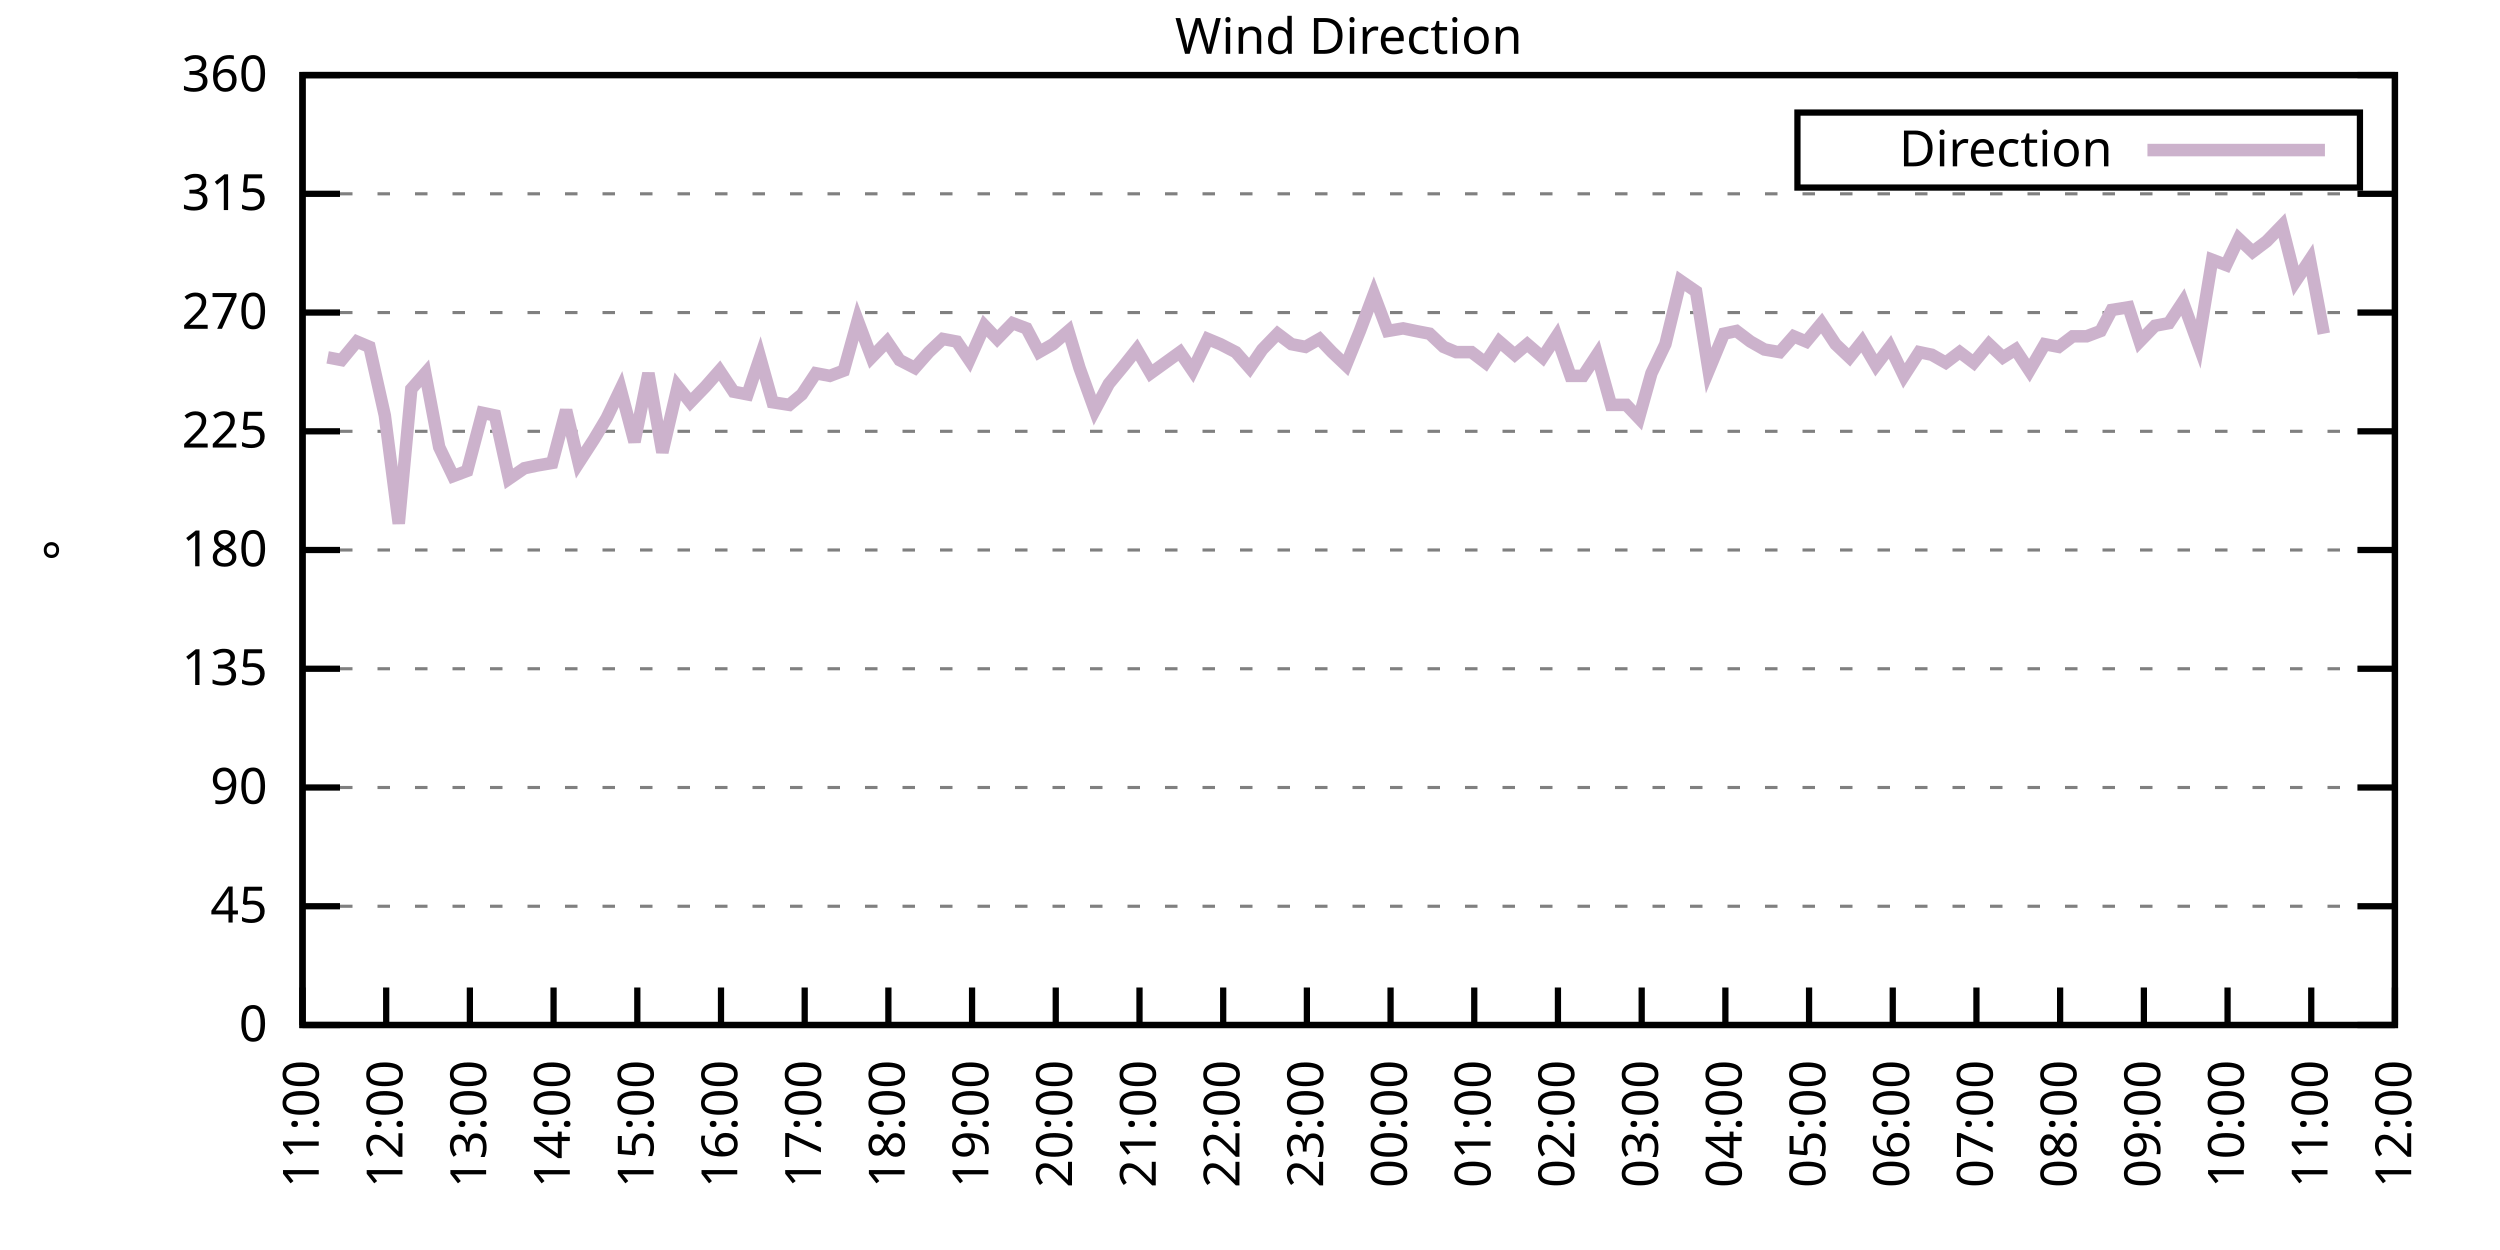
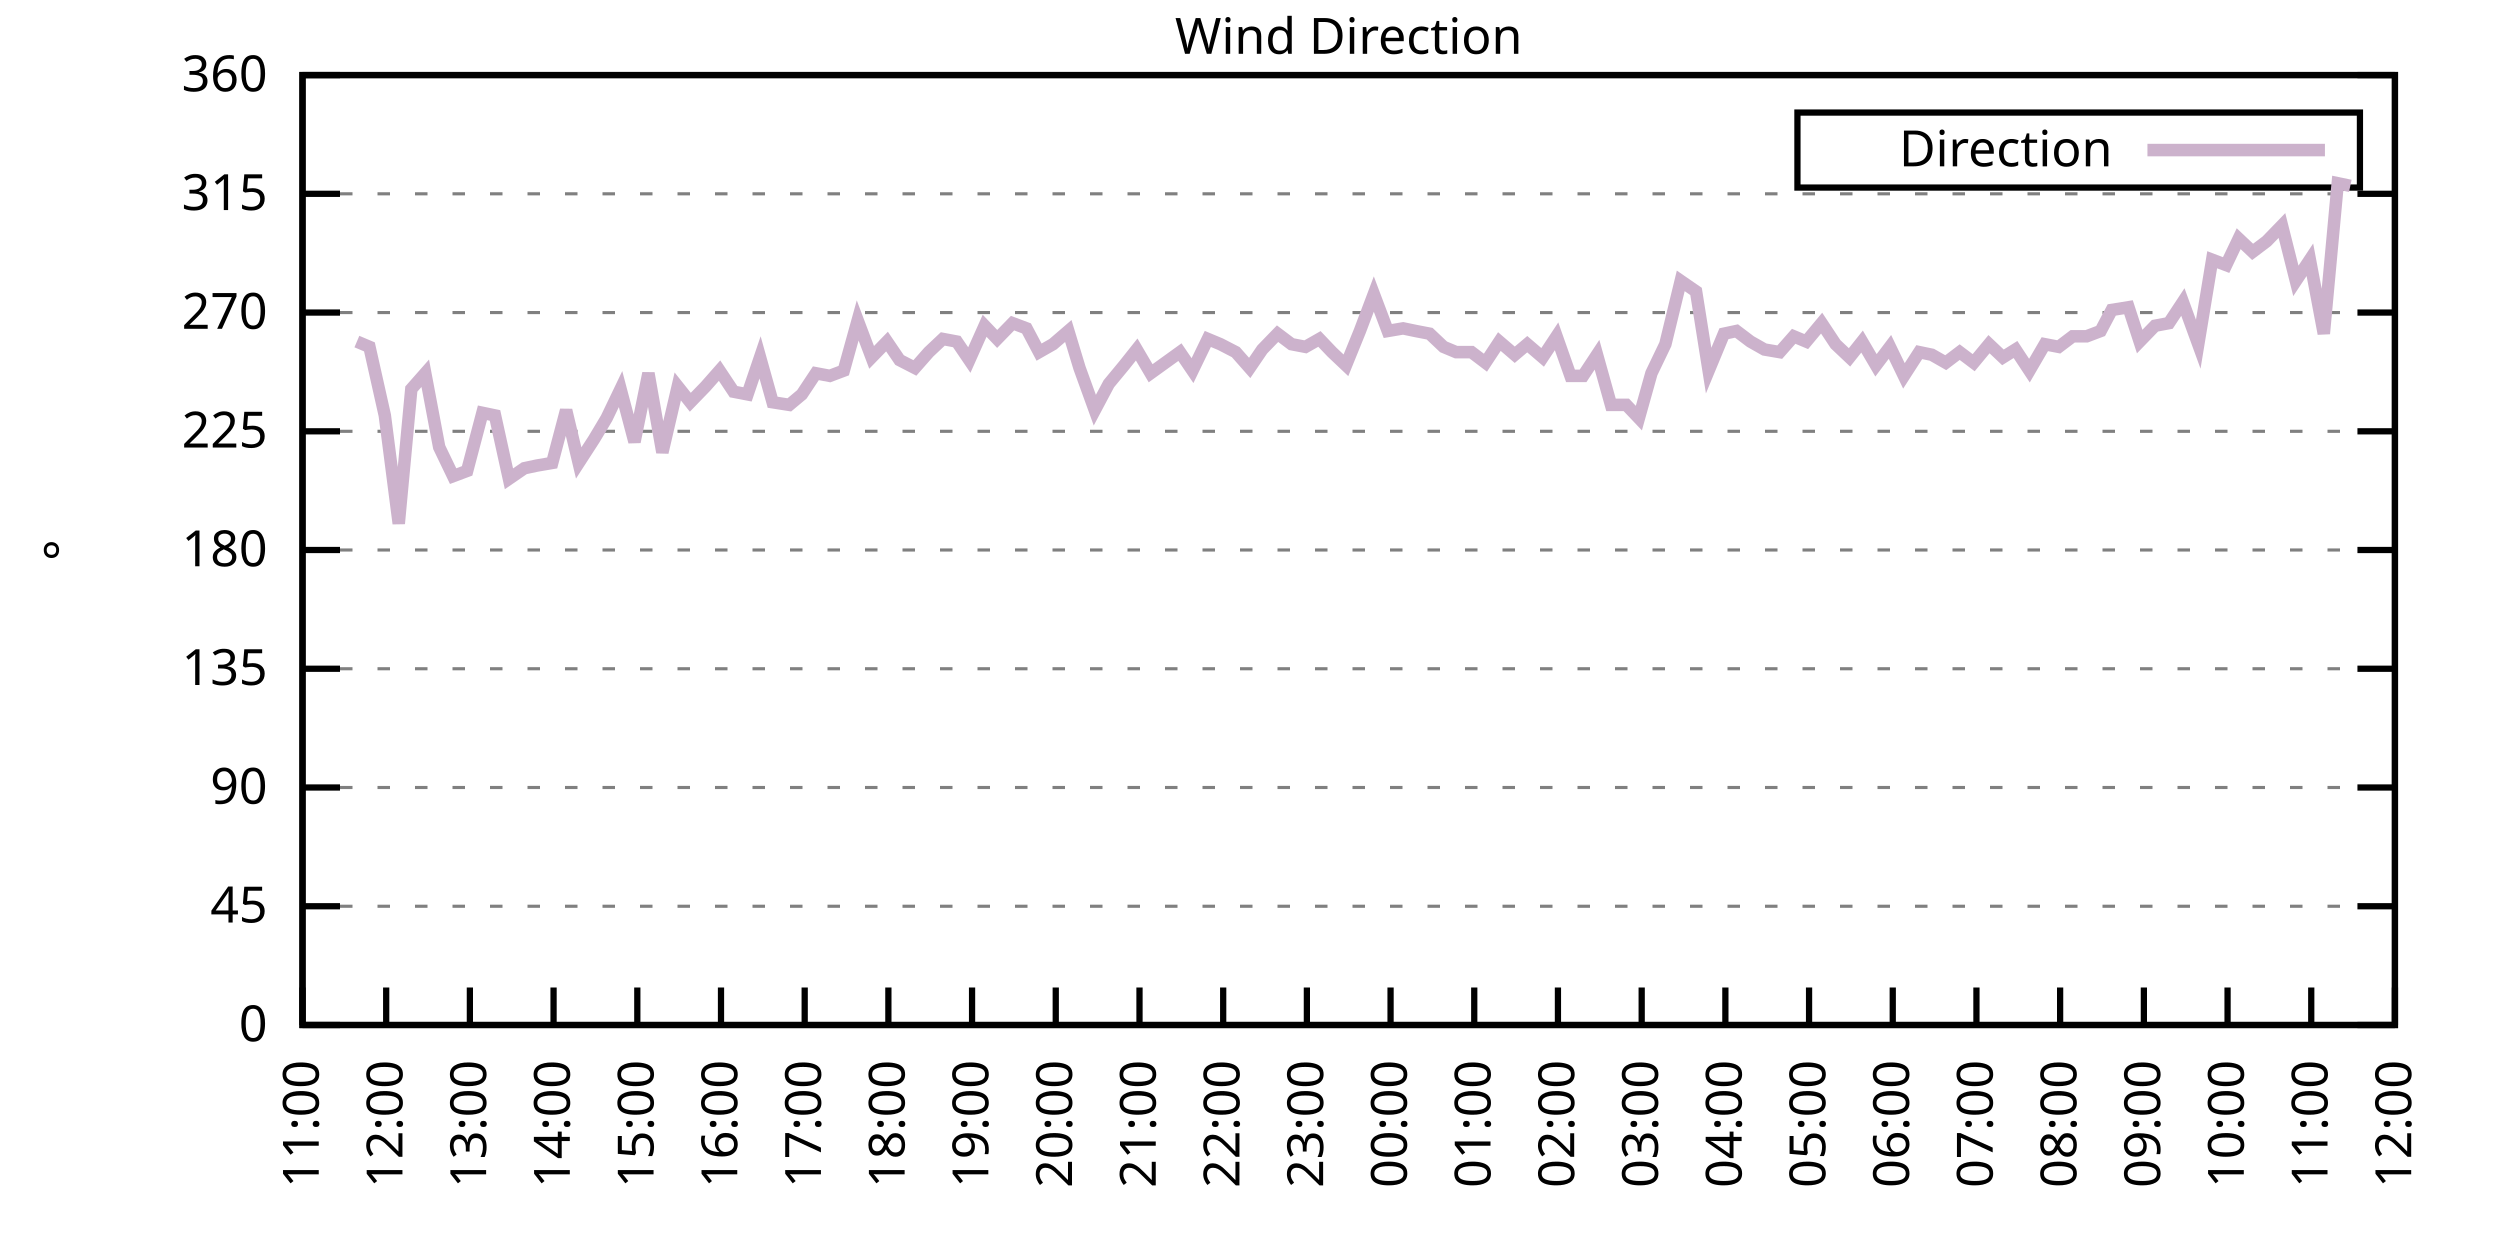
<svg xmlns="http://www.w3.org/2000/svg" xmlns:xlink="http://www.w3.org/1999/xlink" width="400" height="200" viewBox="0 0 400 200">
  <g id="gnuplot_canvas">
    <rect x="0" y="0" width="400" height="200" fill="none" />
    <defs>
      <circle id="gpDot" r="0.5" stroke-width="0.5" stroke="currentColor" />
      <path id="gpPt0" stroke-width="0.333" stroke="currentColor" d="M-1,0 h2 M0,-1 v2" />
      <path id="gpPt1" stroke-width="0.333" stroke="currentColor" d="M-1,-1 L1,1 M1,-1 L-1,1" />
      <path id="gpPt2" stroke-width="0.333" stroke="currentColor" d="M-1,0 L1,0 M0,-1 L0,1 M-1,-1 L1,1 M-1,1 L1,-1" />
      <rect id="gpPt3" stroke-width="0.333" stroke="currentColor" x="-1" y="-1" width="2" height="2" />
      <rect id="gpPt4" stroke-width="0.333" stroke="currentColor" fill="currentColor" x="-1" y="-1" width="2" height="2" />
      <circle id="gpPt5" stroke-width="0.333" stroke="currentColor" cx="0" cy="0" r="1" />
      <use xlink:href="#gpPt5" id="gpPt6" fill="currentColor" stroke="none" />
      <path id="gpPt7" stroke-width="0.333" stroke="currentColor" d="M0,-1.33 L-1.33,0.67 L1.33,0.67 z" />
      <use xlink:href="#gpPt7" id="gpPt8" fill="currentColor" stroke="none" />
      <use xlink:href="#gpPt7" id="gpPt9" stroke="currentColor" transform="rotate(180)" />
      <use xlink:href="#gpPt9" id="gpPt10" fill="currentColor" stroke="none" />
      <use xlink:href="#gpPt3" id="gpPt11" stroke="currentColor" transform="rotate(45)" />
      <use xlink:href="#gpPt11" id="gpPt12" fill="currentColor" stroke="none" />
      <path id="gpPt13" stroke-width="0.333" stroke="currentColor" d="M0,1.330 L1.265,0.411 L0.782,-1.067 L-0.782,-1.076 L-1.265,0.411 z" />
      <use xlink:href="#gpPt13" id="gpPt14" fill="currentColor" stroke="none" />
      <filter id="textbox" filterUnits="objectBoundingBox" x="0" y="0" height="1" width="1">
        <feFlood flood-color="white" flood-opacity="1" result="bgnd" />
        <feComposite in="SourceGraphic" in2="bgnd" operator="atop" />
      </filter>
      <filter id="greybox" filterUnits="objectBoundingBox" x="0" y="0" height="1" width="1">
        <feFlood flood-color="lightgrey" flood-opacity="1" result="grey" />
        <feComposite in="SourceGraphic" in2="grey" operator="atop" />
      </filter>
    </defs>
    <g fill="none" color="white" stroke="currentColor" stroke-width="1.00" stroke-linecap="butt" stroke-linejoin="miter">
</g>
    <g fill="none" color="black" stroke="currentColor" stroke-width="1.00" stroke-linecap="butt" stroke-linejoin="miter">
      <g stroke="none" shape-rendering="crispEdges">
        <polygon fill="rgb(255, 255, 255)" points="48.40,164.00 383.18,164.00 383.18,12.02 48.40,12.02 " />
      </g>
    </g>
    <g fill="none" color="black" stroke="currentColor" stroke-width="1.00" stroke-linecap="butt" stroke-linejoin="miter">
</g>
    <g fill="none" color="black" stroke="black" stroke-width="0.50" stroke-linecap="butt" stroke-linejoin="miter">
</g>
    <g fill="none" color="gray" stroke="currentColor" stroke-width="0.50" stroke-linecap="butt" stroke-linejoin="miter">
      <path stroke="gray" stroke-dasharray="2,4" class="gridline" d="M48.40,164.00 L383.19,164.00  " />
    </g>
    <g fill="none" color="gray" stroke="gray" stroke-width="1.00" stroke-linecap="butt" stroke-linejoin="miter">
</g>
    <g fill="none" color="black" stroke="currentColor" stroke-width="1.00" stroke-linecap="butt" stroke-linejoin="miter">
      <path stroke="black" d="M48.40,164.00 L54.40,164.00 M383.19,164.00 L377.19,164.00  " />
      <g transform="translate(42.80,166.60)" stroke="none" fill="black" font-family="Sans" font-size="8.00" text-anchor="end">
        <text>
          <tspan font-family="Sans"> 0</tspan>
        </text>
      </g>
    </g>
    <g fill="none" color="black" stroke="currentColor" stroke-width="1.00" stroke-linecap="butt" stroke-linejoin="miter">
</g>
    <g fill="none" color="black" stroke="black" stroke-width="0.50" stroke-linecap="butt" stroke-linejoin="miter">
</g>
    <g fill="none" color="gray" stroke="currentColor" stroke-width="0.50" stroke-linecap="butt" stroke-linejoin="miter">
      <path stroke="gray" stroke-dasharray="2,4" class="gridline" d="M48.40,145.00 L383.19,145.00  " />
    </g>
    <g fill="none" color="gray" stroke="gray" stroke-width="1.00" stroke-linecap="butt" stroke-linejoin="miter">
</g>
    <g fill="none" color="black" stroke="currentColor" stroke-width="1.00" stroke-linecap="butt" stroke-linejoin="miter">
      <path stroke="black" d="M48.40,145.00 L54.40,145.00 M383.19,145.00 L377.19,145.00  " />
      <g transform="translate(42.80,147.60)" stroke="none" fill="black" font-family="Sans" font-size="8.00" text-anchor="end">
        <text>
          <tspan font-family="Sans"> 45</tspan>
        </text>
      </g>
    </g>
    <g fill="none" color="black" stroke="currentColor" stroke-width="1.00" stroke-linecap="butt" stroke-linejoin="miter">
</g>
    <g fill="none" color="black" stroke="black" stroke-width="0.50" stroke-linecap="butt" stroke-linejoin="miter">
</g>
    <g fill="none" color="gray" stroke="currentColor" stroke-width="0.50" stroke-linecap="butt" stroke-linejoin="miter">
      <path stroke="gray" stroke-dasharray="2,4" class="gridline" d="M48.40,126.00 L383.19,126.00  " />
    </g>
    <g fill="none" color="gray" stroke="gray" stroke-width="1.00" stroke-linecap="butt" stroke-linejoin="miter">
</g>
    <g fill="none" color="black" stroke="currentColor" stroke-width="1.00" stroke-linecap="butt" stroke-linejoin="miter">
      <path stroke="black" d="M48.40,126.00 L54.40,126.00 M383.19,126.00 L377.19,126.00  " />
      <g transform="translate(42.80,128.60)" stroke="none" fill="black" font-family="Sans" font-size="8.00" text-anchor="end">
        <text>
          <tspan font-family="Sans"> 90</tspan>
        </text>
      </g>
    </g>
    <g fill="none" color="black" stroke="currentColor" stroke-width="1.00" stroke-linecap="butt" stroke-linejoin="miter">
</g>
    <g fill="none" color="black" stroke="black" stroke-width="0.50" stroke-linecap="butt" stroke-linejoin="miter">
</g>
    <g fill="none" color="gray" stroke="currentColor" stroke-width="0.50" stroke-linecap="butt" stroke-linejoin="miter">
      <path stroke="gray" stroke-dasharray="2,4" class="gridline" d="M48.40,107.00 L383.19,107.00  " />
    </g>
    <g fill="none" color="gray" stroke="gray" stroke-width="1.00" stroke-linecap="butt" stroke-linejoin="miter">
</g>
    <g fill="none" color="black" stroke="currentColor" stroke-width="1.00" stroke-linecap="butt" stroke-linejoin="miter">
      <path stroke="black" d="M48.40,107.00 L54.40,107.00 M383.19,107.00 L377.19,107.00  " />
      <g transform="translate(42.80,109.60)" stroke="none" fill="black" font-family="Sans" font-size="8.00" text-anchor="end">
        <text>
          <tspan font-family="Sans"> 135</tspan>
        </text>
      </g>
    </g>
    <g fill="none" color="black" stroke="currentColor" stroke-width="1.00" stroke-linecap="butt" stroke-linejoin="miter">
</g>
    <g fill="none" color="black" stroke="black" stroke-width="0.50" stroke-linecap="butt" stroke-linejoin="miter">
</g>
    <g fill="none" color="gray" stroke="currentColor" stroke-width="0.50" stroke-linecap="butt" stroke-linejoin="miter">
      <path stroke="gray" stroke-dasharray="2,4" class="gridline" d="M48.40,88.00 L383.19,88.00  " />
    </g>
    <g fill="none" color="gray" stroke="gray" stroke-width="1.00" stroke-linecap="butt" stroke-linejoin="miter">
</g>
    <g fill="none" color="black" stroke="currentColor" stroke-width="1.00" stroke-linecap="butt" stroke-linejoin="miter">
      <path stroke="black" d="M48.40,88.00 L54.40,88.00 M383.19,88.00 L377.19,88.00  " />
      <g transform="translate(42.80,90.60)" stroke="none" fill="black" font-family="Sans" font-size="8.00" text-anchor="end">
        <text>
          <tspan font-family="Sans"> 180</tspan>
        </text>
      </g>
    </g>
    <g fill="none" color="black" stroke="currentColor" stroke-width="1.00" stroke-linecap="butt" stroke-linejoin="miter">
</g>
    <g fill="none" color="black" stroke="black" stroke-width="0.50" stroke-linecap="butt" stroke-linejoin="miter">
</g>
    <g fill="none" color="gray" stroke="currentColor" stroke-width="0.50" stroke-linecap="butt" stroke-linejoin="miter">
      <path stroke="gray" stroke-dasharray="2,4" class="gridline" d="M48.40,69.01 L383.19,69.01  " />
    </g>
    <g fill="none" color="gray" stroke="gray" stroke-width="1.00" stroke-linecap="butt" stroke-linejoin="miter">
</g>
    <g fill="none" color="black" stroke="currentColor" stroke-width="1.00" stroke-linecap="butt" stroke-linejoin="miter">
      <path stroke="black" d="M48.40,69.01 L54.40,69.01 M383.19,69.01 L377.19,69.01  " />
      <g transform="translate(42.80,71.61)" stroke="none" fill="black" font-family="Sans" font-size="8.00" text-anchor="end">
        <text>
          <tspan font-family="Sans"> 225</tspan>
        </text>
      </g>
    </g>
    <g fill="none" color="black" stroke="currentColor" stroke-width="1.00" stroke-linecap="butt" stroke-linejoin="miter">
</g>
    <g fill="none" color="black" stroke="black" stroke-width="0.50" stroke-linecap="butt" stroke-linejoin="miter">
</g>
    <g fill="none" color="gray" stroke="currentColor" stroke-width="0.50" stroke-linecap="butt" stroke-linejoin="miter">
      <path stroke="gray" stroke-dasharray="2,4" class="gridline" d="M48.40,50.01 L383.19,50.01  " />
    </g>
    <g fill="none" color="gray" stroke="gray" stroke-width="1.00" stroke-linecap="butt" stroke-linejoin="miter">
</g>
    <g fill="none" color="black" stroke="currentColor" stroke-width="1.00" stroke-linecap="butt" stroke-linejoin="miter">
      <path stroke="black" d="M48.40,50.01 L54.40,50.01 M383.19,50.01 L377.19,50.01  " />
      <g transform="translate(42.80,52.61)" stroke="none" fill="black" font-family="Sans" font-size="8.00" text-anchor="end">
        <text>
          <tspan font-family="Sans"> 270</tspan>
        </text>
      </g>
    </g>
    <g fill="none" color="black" stroke="currentColor" stroke-width="1.00" stroke-linecap="butt" stroke-linejoin="miter">
</g>
    <g fill="none" color="black" stroke="black" stroke-width="0.50" stroke-linecap="butt" stroke-linejoin="miter">
</g>
    <g fill="none" color="gray" stroke="currentColor" stroke-width="0.50" stroke-linecap="butt" stroke-linejoin="miter">
      <path stroke="gray" stroke-dasharray="2,4" class="gridline" d="M48.40,31.01 L383.19,31.01  " />
    </g>
    <g fill="none" color="gray" stroke="gray" stroke-width="1.00" stroke-linecap="butt" stroke-linejoin="miter">
</g>
    <g fill="none" color="black" stroke="currentColor" stroke-width="1.00" stroke-linecap="butt" stroke-linejoin="miter">
      <path stroke="black" d="M48.40,31.01 L54.40,31.01 M383.19,31.01 L377.19,31.01  " />
      <g transform="translate(42.80,33.61)" stroke="none" fill="black" font-family="Sans" font-size="8.00" text-anchor="end">
        <text>
          <tspan font-family="Sans"> 315</tspan>
        </text>
      </g>
    </g>
    <g fill="none" color="black" stroke="currentColor" stroke-width="1.00" stroke-linecap="butt" stroke-linejoin="miter">
</g>
    <g fill="none" color="black" stroke="black" stroke-width="0.50" stroke-linecap="butt" stroke-linejoin="miter">
</g>
    <g fill="none" color="gray" stroke="currentColor" stroke-width="0.50" stroke-linecap="butt" stroke-linejoin="miter">
      <path stroke="gray" stroke-dasharray="2,4" class="gridline" d="M48.40,12.01 L383.19,12.01  " />
    </g>
    <g fill="none" color="gray" stroke="gray" stroke-width="1.00" stroke-linecap="butt" stroke-linejoin="miter">
</g>
    <g fill="none" color="black" stroke="currentColor" stroke-width="1.00" stroke-linecap="butt" stroke-linejoin="miter">
      <path stroke="black" d="M48.40,12.01 L54.40,12.01 M383.19,12.01 L377.19,12.01  " />
      <g transform="translate(42.80,14.61)" stroke="none" fill="black" font-family="Sans" font-size="8.00" text-anchor="end">
        <text>
          <tspan font-family="Sans"> 360</tspan>
        </text>
      </g>
    </g>
    <g fill="none" color="black" stroke="currentColor" stroke-width="1.00" stroke-linecap="butt" stroke-linejoin="miter">
      <path stroke="black" d="M48.40,164.00 L48.40,158.00  " />
      <g transform="translate(51.00,169.60) rotate(270.00)" stroke="none" fill="black" font-family="Sans" font-size="8.00" text-anchor="end">
        <text>
          <tspan font-family="Sans">11:00</tspan>
        </text>
      </g>
    </g>
    <g fill="none" color="black" stroke="currentColor" stroke-width="1.00" stroke-linecap="butt" stroke-linejoin="miter">
      <path stroke="black" d="M61.79,164.00 L61.79,158.00  " />
      <g transform="translate(64.39,169.60) rotate(270.00)" stroke="none" fill="black" font-family="Sans" font-size="8.00" text-anchor="end">
        <text>
          <tspan font-family="Sans">12:00</tspan>
        </text>
      </g>
    </g>
    <g fill="none" color="black" stroke="currentColor" stroke-width="1.00" stroke-linecap="butt" stroke-linejoin="miter">
      <path stroke="black" d="M75.18,164.00 L75.18,158.00  " />
      <g transform="translate(77.78,169.60) rotate(270.00)" stroke="none" fill="black" font-family="Sans" font-size="8.00" text-anchor="end">
        <text>
          <tspan font-family="Sans">13:00</tspan>
        </text>
      </g>
    </g>
    <g fill="none" color="black" stroke="currentColor" stroke-width="1.00" stroke-linecap="butt" stroke-linejoin="miter">
      <path stroke="black" d="M88.57,164.00 L88.57,158.00  " />
      <g transform="translate(91.17,169.60) rotate(270.00)" stroke="none" fill="black" font-family="Sans" font-size="8.00" text-anchor="end">
        <text>
          <tspan font-family="Sans">14:00</tspan>
        </text>
      </g>
    </g>
    <g fill="none" color="black" stroke="currentColor" stroke-width="1.00" stroke-linecap="butt" stroke-linejoin="miter">
      <path stroke="black" d="M101.97,164.00 L101.97,158.00  " />
      <g transform="translate(104.57,169.60) rotate(270.00)" stroke="none" fill="black" font-family="Sans" font-size="8.00" text-anchor="end">
        <text>
          <tspan font-family="Sans">15:00</tspan>
        </text>
      </g>
    </g>
    <g fill="none" color="black" stroke="currentColor" stroke-width="1.00" stroke-linecap="butt" stroke-linejoin="miter">
      <path stroke="black" d="M115.36,164.00 L115.36,158.00  " />
      <g transform="translate(117.96,169.60) rotate(270.00)" stroke="none" fill="black" font-family="Sans" font-size="8.00" text-anchor="end">
        <text>
          <tspan font-family="Sans">16:00</tspan>
        </text>
      </g>
    </g>
    <g fill="none" color="black" stroke="currentColor" stroke-width="1.00" stroke-linecap="butt" stroke-linejoin="miter">
      <path stroke="black" d="M128.75,164.00 L128.75,158.00  " />
      <g transform="translate(131.35,169.60) rotate(270.00)" stroke="none" fill="black" font-family="Sans" font-size="8.00" text-anchor="end">
        <text>
          <tspan font-family="Sans">17:00</tspan>
        </text>
      </g>
    </g>
    <g fill="none" color="black" stroke="currentColor" stroke-width="1.00" stroke-linecap="butt" stroke-linejoin="miter">
      <path stroke="black" d="M142.14,164.00 L142.14,158.00  " />
      <g transform="translate(144.74,169.60) rotate(270.00)" stroke="none" fill="black" font-family="Sans" font-size="8.00" text-anchor="end">
        <text>
          <tspan font-family="Sans">18:00</tspan>
        </text>
      </g>
    </g>
    <g fill="none" color="black" stroke="currentColor" stroke-width="1.00" stroke-linecap="butt" stroke-linejoin="miter">
      <path stroke="black" d="M155.53,164.00 L155.53,158.00  " />
      <g transform="translate(158.13,169.60) rotate(270.00)" stroke="none" fill="black" font-family="Sans" font-size="8.00" text-anchor="end">
        <text>
          <tspan font-family="Sans">19:00</tspan>
        </text>
      </g>
    </g>
    <g fill="none" color="black" stroke="currentColor" stroke-width="1.00" stroke-linecap="butt" stroke-linejoin="miter">
      <path stroke="black" d="M168.92,164.00 L168.92,158.00  " />
      <g transform="translate(171.52,169.60) rotate(270.00)" stroke="none" fill="black" font-family="Sans" font-size="8.00" text-anchor="end">
        <text>
          <tspan font-family="Sans">20:00</tspan>
        </text>
      </g>
    </g>
    <g fill="none" color="black" stroke="currentColor" stroke-width="1.00" stroke-linecap="butt" stroke-linejoin="miter">
      <path stroke="black" d="M182.32,164.00 L182.32,158.00  " />
      <g transform="translate(184.92,169.60) rotate(270.00)" stroke="none" fill="black" font-family="Sans" font-size="8.00" text-anchor="end">
        <text>
          <tspan font-family="Sans">21:00</tspan>
        </text>
      </g>
    </g>
    <g fill="none" color="black" stroke="currentColor" stroke-width="1.00" stroke-linecap="butt" stroke-linejoin="miter">
      <path stroke="black" d="M195.71,164.00 L195.71,158.00  " />
      <g transform="translate(198.31,169.60) rotate(270.00)" stroke="none" fill="black" font-family="Sans" font-size="8.00" text-anchor="end">
        <text>
          <tspan font-family="Sans">22:00</tspan>
        </text>
      </g>
    </g>
    <g fill="none" color="black" stroke="currentColor" stroke-width="1.00" stroke-linecap="butt" stroke-linejoin="miter">
      <path stroke="black" d="M209.10,164.00 L209.10,158.00  " />
      <g transform="translate(211.70,169.60) rotate(270.00)" stroke="none" fill="black" font-family="Sans" font-size="8.00" text-anchor="end">
        <text>
          <tspan font-family="Sans">23:00</tspan>
        </text>
      </g>
    </g>
    <g fill="none" color="black" stroke="currentColor" stroke-width="1.00" stroke-linecap="butt" stroke-linejoin="miter">
      <path stroke="black" d="M222.49,164.00 L222.49,158.00  " />
      <g transform="translate(225.09,169.60) rotate(270.00)" stroke="none" fill="black" font-family="Sans" font-size="8.00" text-anchor="end">
        <text>
          <tspan font-family="Sans">00:00</tspan>
        </text>
      </g>
    </g>
    <g fill="none" color="black" stroke="currentColor" stroke-width="1.00" stroke-linecap="butt" stroke-linejoin="miter">
      <path stroke="black" d="M235.88,164.00 L235.88,158.00  " />
      <g transform="translate(238.48,169.60) rotate(270.00)" stroke="none" fill="black" font-family="Sans" font-size="8.00" text-anchor="end">
        <text>
          <tspan font-family="Sans">01:00</tspan>
        </text>
      </g>
    </g>
    <g fill="none" color="black" stroke="currentColor" stroke-width="1.00" stroke-linecap="butt" stroke-linejoin="miter">
      <path stroke="black" d="M249.27,164.00 L249.27,158.00  " />
      <g transform="translate(251.87,169.60) rotate(270.00)" stroke="none" fill="black" font-family="Sans" font-size="8.00" text-anchor="end">
        <text>
          <tspan font-family="Sans">02:00</tspan>
        </text>
      </g>
    </g>
    <g fill="none" color="black" stroke="currentColor" stroke-width="1.00" stroke-linecap="butt" stroke-linejoin="miter">
      <path stroke="black" d="M262.67,164.00 L262.67,158.00  " />
      <g transform="translate(265.27,169.60) rotate(270.00)" stroke="none" fill="black" font-family="Sans" font-size="8.00" text-anchor="end">
        <text>
          <tspan font-family="Sans">03:00</tspan>
        </text>
      </g>
    </g>
    <g fill="none" color="black" stroke="currentColor" stroke-width="1.00" stroke-linecap="butt" stroke-linejoin="miter">
      <path stroke="black" d="M276.06,164.00 L276.06,158.00  " />
      <g transform="translate(278.66,169.60) rotate(270.00)" stroke="none" fill="black" font-family="Sans" font-size="8.00" text-anchor="end">
        <text>
          <tspan font-family="Sans">04:00</tspan>
        </text>
      </g>
    </g>
    <g fill="none" color="black" stroke="currentColor" stroke-width="1.00" stroke-linecap="butt" stroke-linejoin="miter">
      <path stroke="black" d="M289.45,164.00 L289.45,158.00  " />
      <g transform="translate(292.05,169.60) rotate(270.00)" stroke="none" fill="black" font-family="Sans" font-size="8.00" text-anchor="end">
        <text>
          <tspan font-family="Sans">05:00</tspan>
        </text>
      </g>
    </g>
    <g fill="none" color="black" stroke="currentColor" stroke-width="1.00" stroke-linecap="butt" stroke-linejoin="miter">
      <path stroke="black" d="M302.84,164.00 L302.84,158.00  " />
      <g transform="translate(305.44,169.60) rotate(270.00)" stroke="none" fill="black" font-family="Sans" font-size="8.00" text-anchor="end">
        <text>
          <tspan font-family="Sans">06:00</tspan>
        </text>
      </g>
    </g>
    <g fill="none" color="black" stroke="currentColor" stroke-width="1.00" stroke-linecap="butt" stroke-linejoin="miter">
      <path stroke="black" d="M316.23,164.00 L316.23,158.00  " />
      <g transform="translate(318.83,169.60) rotate(270.00)" stroke="none" fill="black" font-family="Sans" font-size="8.00" text-anchor="end">
        <text>
          <tspan font-family="Sans">07:00</tspan>
        </text>
      </g>
    </g>
    <g fill="none" color="black" stroke="currentColor" stroke-width="1.00" stroke-linecap="butt" stroke-linejoin="miter">
      <path stroke="black" d="M329.62,164.00 L329.62,158.00  " />
      <g transform="translate(332.22,169.60) rotate(270.00)" stroke="none" fill="black" font-family="Sans" font-size="8.00" text-anchor="end">
        <text>
          <tspan font-family="Sans">08:00</tspan>
        </text>
      </g>
    </g>
    <g fill="none" color="black" stroke="currentColor" stroke-width="1.00" stroke-linecap="butt" stroke-linejoin="miter">
      <path stroke="black" d="M343.02,164.00 L343.02,158.00  " />
      <g transform="translate(345.62,169.60) rotate(270.00)" stroke="none" fill="black" font-family="Sans" font-size="8.00" text-anchor="end">
        <text>
          <tspan font-family="Sans">09:00</tspan>
        </text>
      </g>
    </g>
    <g fill="none" color="black" stroke="currentColor" stroke-width="1.00" stroke-linecap="butt" stroke-linejoin="miter">
      <path stroke="black" d="M356.41,164.00 L356.41,158.00  " />
      <g transform="translate(359.01,169.60) rotate(270.00)" stroke="none" fill="black" font-family="Sans" font-size="8.00" text-anchor="end">
        <text>
          <tspan font-family="Sans">10:00</tspan>
        </text>
      </g>
    </g>
    <g fill="none" color="black" stroke="currentColor" stroke-width="1.00" stroke-linecap="butt" stroke-linejoin="miter">
      <path stroke="black" d="M369.80,164.00 L369.80,158.00  " />
      <g transform="translate(372.40,169.60) rotate(270.00)" stroke="none" fill="black" font-family="Sans" font-size="8.00" text-anchor="end">
        <text>
          <tspan font-family="Sans">11:00</tspan>
        </text>
      </g>
    </g>
    <g fill="none" color="black" stroke="currentColor" stroke-width="1.00" stroke-linecap="butt" stroke-linejoin="miter">
      <path stroke="black" d="M383.19,164.00 L383.19,158.00  " />
      <g transform="translate(385.79,169.60) rotate(270.00)" stroke="none" fill="black" font-family="Sans" font-size="8.00" text-anchor="end">
        <text>
          <tspan font-family="Sans">12:00</tspan>
        </text>
      </g>
    </g>
    <g fill="none" color="black" stroke="currentColor" stroke-width="1.00" stroke-linecap="butt" stroke-linejoin="miter">
</g>
    <g fill="none" color="black" stroke="currentColor" stroke-width="1.00" stroke-linecap="butt" stroke-linejoin="miter">
      <path stroke="black" d="M48.40,12.01 L48.40,164.00 L383.19,164.00 L383.19,12.01 L48.40,12.01 Z  " />
    </g>
    <g fill="none" color="black" stroke="currentColor" stroke-width="1.00" stroke-linecap="butt" stroke-linejoin="miter">
</g>
    <g fill="none" color="black" stroke="currentColor" stroke-width="1.00" stroke-linecap="butt" stroke-linejoin="miter">
      <path stroke="black" d="M287.59,30.01 L287.59,18.01 L377.59,18.01 L377.59,30.01 L287.59,30.01 Z  " />
    </g>
    <g id="Wind_direction_plot_1">
      <g fill="none" color="white" stroke="black" stroke-width="2.00" stroke-linecap="butt" stroke-linejoin="miter">
</g>
      <g fill="none" color="black" stroke="currentColor" stroke-width="2.00" stroke-linecap="butt" stroke-linejoin="miter">
        <g transform="translate(337.99,26.61)" stroke="none" fill="black" font-family="Sans" font-size="8.00" text-anchor="end">
          <text>
            <tspan font-family="Sans">Direction</tspan>
          </text>
        </g>
      </g>
      <g fill="none" color="black" stroke="currentColor" stroke-width="2.00" stroke-linecap="butt" stroke-linejoin="miter">
-         <path stroke="rgb(204, 178, 204)" d="M343.59,24.01 L371.99,24.01 M52.42,57.18 L54.65,57.61 L57.10,54.65 L59.11,55.50 L61.57,66.47 L63.80,83.78   L65.81,62.25 L68.04,59.72 L70.27,71.54 L72.50,76.18 L74.74,75.34 L77.19,66.05 L79.20,66.47 L81.43,76.61   L83.89,74.92 L85.90,74.49 L88.35,74.07 L90.58,65.63 L92.59,74.07 L95.05,70.27 L97.06,66.90 L99.29,62.25   L101.52,70.70 L103.75,59.72 L105.98,72.38 L108.44,61.83 L110.45,64.36 L112.90,61.83 L115.13,59.30 L117.37,62.67   L119.60,63.10 L121.61,57.18 L123.62,64.36 L126.29,64.78 L128.30,63.10 L130.54,59.72 L132.77,60.14 L135.00,59.30   L137.23,51.27 L139.46,57.18 L141.92,54.65 L143.93,57.61 L146.38,58.87 L148.61,56.34 L150.85,54.23 L153.08,54.65   L155.09,57.61 L157.54,52.12 L159.55,54.23 L162.01,51.70 L164.24,52.54 L166.25,56.34 L168.48,55.07 L170.93,52.96   L172.72,58.87 L175.17,65.63 L177.41,61.41 L179.86,58.45 L181.87,55.92 L184.10,59.72 L188.79,56.34 L190.80,59.30   L193.25,54.23 L195.26,55.07 L197.72,56.34 L199.95,58.87 L201.96,55.92 L204.41,53.39 L206.64,55.07 L208.88,55.50   L211.11,54.23 L213.12,56.34 L215.35,58.45 L217.58,52.96 L219.81,47.05 L222.04,52.96 L224.50,52.54 L226.51,52.96   L228.74,53.39 L230.97,55.50 L232.98,56.34 L235.44,56.34 L237.67,58.03 L239.90,54.65 L242.36,56.76 L244.36,55.07   L246.82,57.18 L249.05,53.81 L251.28,60.14 L253.29,60.14 L255.52,56.76 L257.76,64.78 L260.21,64.78 L262.22,66.90   L264.23,59.72 L266.46,55.07 L268.92,44.94 L271.37,46.63 L273.38,59.30 L275.83,53.39 L277.84,52.96 L280.07,54.65   L282.31,55.92 L284.76,56.34 L286.99,53.81 L289.00,54.65 L291.46,51.70 L293.69,55.07 L295.92,57.18 L297.93,54.65   L300.16,58.45 L302.39,55.50 L304.63,60.14 L307.08,56.34 L309.09,56.76 L311.32,58.03 L313.55,56.34 L315.79,58.03   L318.24,55.07 L320.47,57.18 L322.48,55.92 L324.71,59.30 L327.17,55.07 L329.40,55.50 L331.63,53.81 L333.86,53.81   L336.10,52.96 L337.88,49.59 L340.56,49.16 L342.35,54.65 L344.80,52.12 L347.03,51.70 L349.26,48.32 L351.72,55.07   L353.95,41.56 L356.18,42.41 L358.19,38.19 L360.42,40.30 L362.66,38.61 L365.11,36.08 L367.34,44.94 L369.58,41.56   L371.81,53.39  " />
+         <path stroke="rgb(204, 178, 204)" d="M343.59,24.01 L371.99,24.01 M57.10,54.65 L59.11,55.50 L61.57,66.47 L63.80,83.78 L65.81,62.25 L68.04,59.72   L70.27,71.54 L72.50,76.18 L74.74,75.34 L77.19,66.05 L79.20,66.47 L81.43,76.61 L83.89,74.92 L85.90,74.49   L88.35,74.07 L90.58,65.63 L92.59,74.07 L95.05,70.27 L97.06,66.90 L99.29,62.25 L101.52,70.70 L103.75,59.72   L105.98,72.38 L108.44,61.83 L110.45,64.36 L112.90,61.83 L115.13,59.30 L117.37,62.67 L119.60,63.10 L121.61,57.18   L123.62,64.36 L126.29,64.78 L128.30,63.10 L130.54,59.72 L132.77,60.14 L135.00,59.30 L137.23,51.27 L139.46,57.18   L141.92,54.65 L143.93,57.61 L146.38,58.87 L148.61,56.34 L150.85,54.23 L153.08,54.65 L155.09,57.61 L157.54,52.12   L159.55,54.23 L162.01,51.70 L164.24,52.54 L166.25,56.34 L168.48,55.07 L170.93,52.96 L172.72,58.87 L175.17,65.63   L177.41,61.41 L179.86,58.45 L181.87,55.92 L184.10,59.72 L188.79,56.34 L190.80,59.30 L193.25,54.23 L195.26,55.07   L197.72,56.34 L199.95,58.87 L201.96,55.92 L204.41,53.39 L206.64,55.07 L208.88,55.50 L211.11,54.23 L213.12,56.34   L215.35,58.45 L217.58,52.96 L219.81,47.05 L222.04,52.96 L224.50,52.54 L226.51,52.96 L228.74,53.39 L230.97,55.50   L232.98,56.34 L235.44,56.34 L237.67,58.03 L239.90,54.65 L242.36,56.76 L244.36,55.07 L246.82,57.18 L249.05,53.81   L251.28,60.14 L253.29,60.14 L255.52,56.76 L257.76,64.78 L260.21,64.78 L262.22,66.90 L264.23,59.72 L266.46,55.07   L268.92,44.94 L271.37,46.63 L273.38,59.30 L275.83,53.39 L277.84,52.96 L280.07,54.65 L282.31,55.92 L284.76,56.34   L286.99,53.81 L289.00,54.65 L291.46,51.70 L293.69,55.07 L295.92,57.18 L297.93,54.65 L300.16,58.45 L302.39,55.50   L304.63,60.14 L307.08,56.34 L309.09,56.76 L311.32,58.03 L313.55,56.34 L315.79,58.03 L318.24,55.07 L320.47,57.18   L322.48,55.92 L324.71,59.30 L327.17,55.07 L329.40,55.50 L331.63,53.81 L333.86,53.81 L336.10,52.96 L337.88,49.59   L340.56,49.16 L342.35,54.65 L344.80,52.12 L347.03,51.70 L349.26,48.32 L351.72,55.07 L353.95,41.56 L356.18,42.41   L358.19,38.19 L360.42,40.30 L362.66,38.61 L365.11,36.08 L367.34,44.94 L369.58,41.56 L371.81,53.39 L374.04,29.32   L376.05,29.74  " />
      </g>
    </g>
    <g fill="none" color="black" stroke="currentColor" stroke-width="2.00" stroke-linecap="butt" stroke-linejoin="miter">
</g>
    <g fill="none" color="black" stroke="black" stroke-width="1.00" stroke-linecap="butt" stroke-linejoin="miter">
</g>
    <g fill="none" color="black" stroke="currentColor" stroke-width="1.00" stroke-linecap="butt" stroke-linejoin="miter">
      <path stroke="black" d="M48.40,12.01 L48.40,164.00 L383.19,164.00 L383.19,12.01 L48.40,12.01 Z  " />
      <g transform="translate(12.80,88.01) rotate(270.00)" stroke="none" fill="black" font-family="Sans" font-size="8.00" text-anchor="middle">
        <text>
          <tspan font-family="Sans">°</tspan>
        </text>
      </g>
    </g>
    <g fill="none" color="black" stroke="currentColor" stroke-width="1.00" stroke-linecap="butt" stroke-linejoin="miter">
</g>
    <g fill="none" color="black" stroke="currentColor" stroke-width="1.00" stroke-linecap="butt" stroke-linejoin="miter">
      <g transform="translate(215.79,8.61)" stroke="none" fill="black" font-family="Sans" font-size="8.00" text-anchor="middle">
        <text>
          <tspan font-family="Sans">Wind Direction</tspan>
        </text>
      </g>
    </g>
    <g fill="none" color="black" stroke="currentColor" stroke-width="1.00" stroke-linecap="butt" stroke-linejoin="miter">
</g>
  </g>
</svg>
